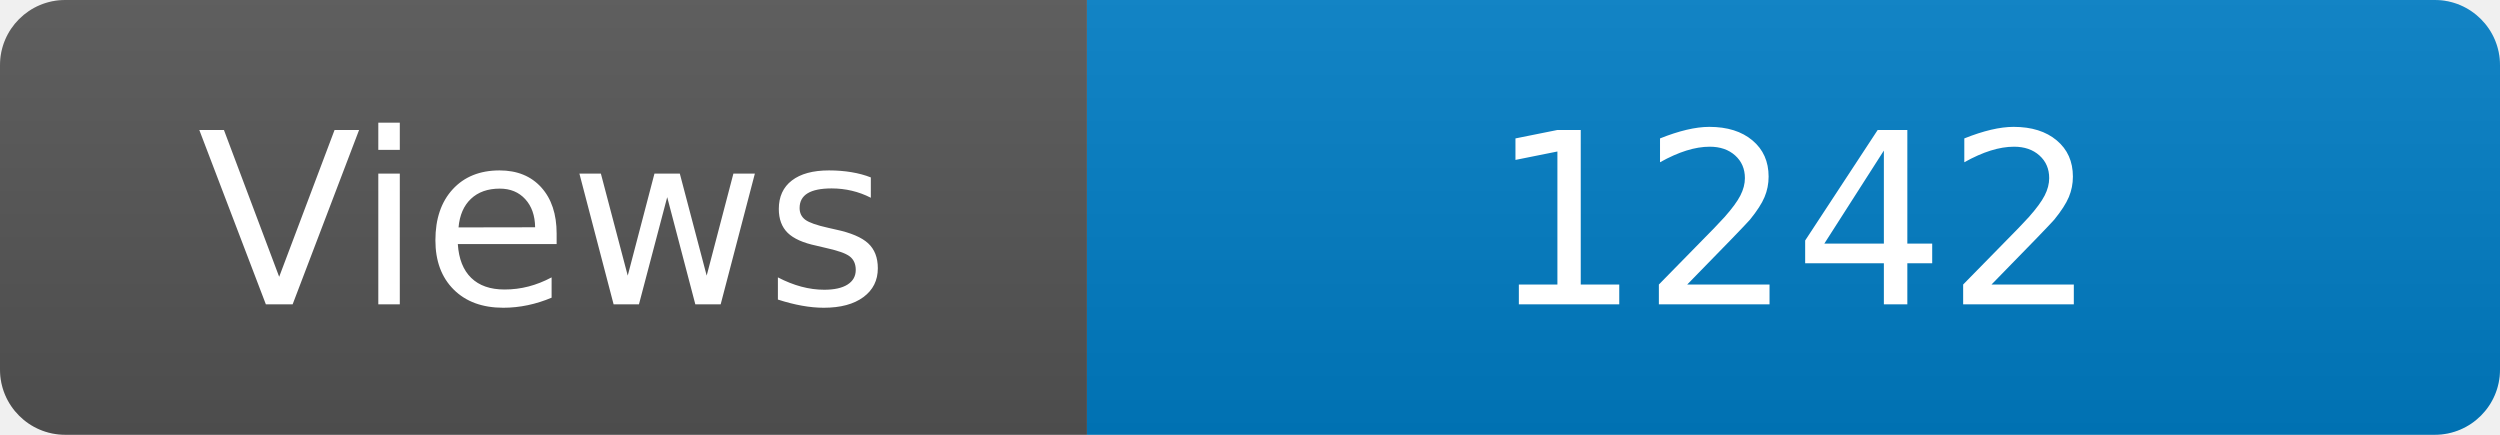
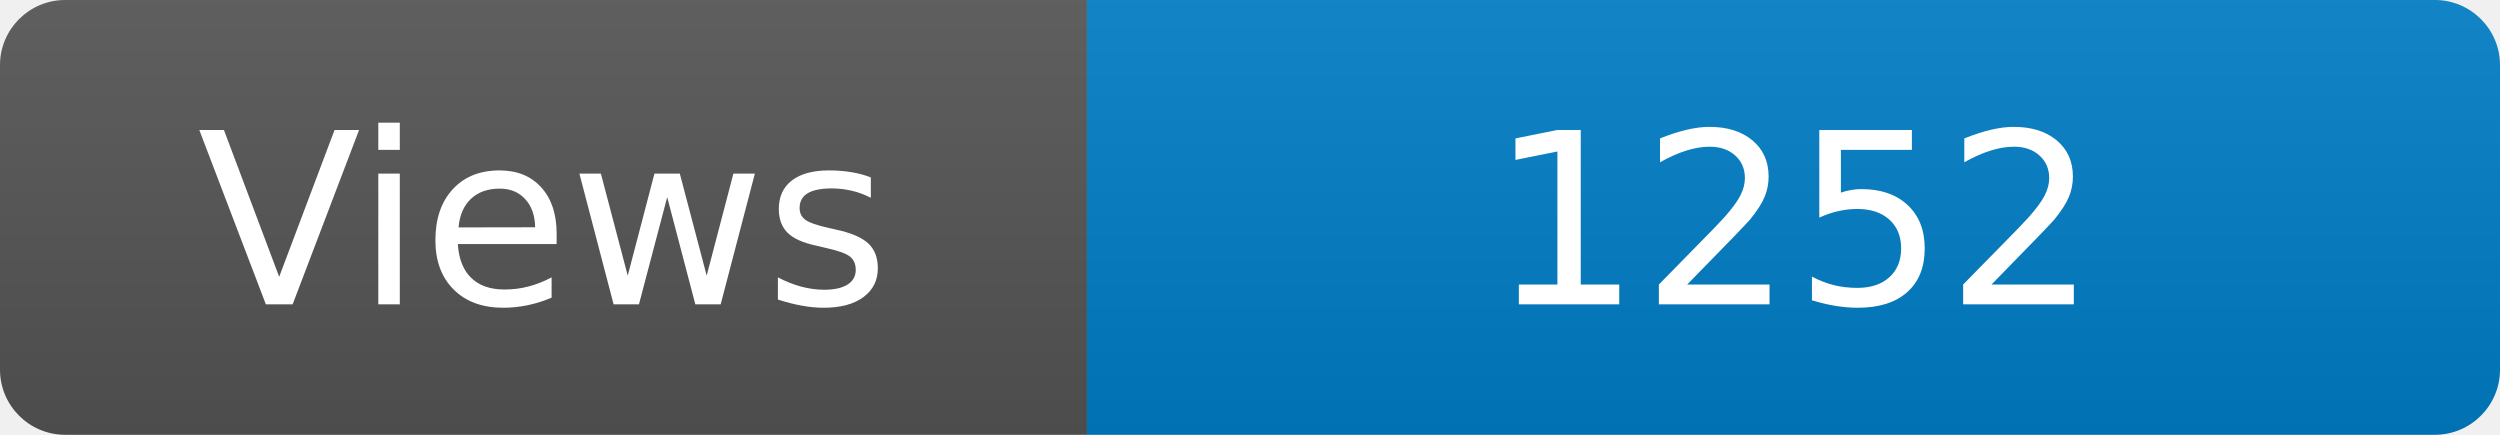
<svg xmlns="http://www.w3.org/2000/svg" width="115" height="20" role="img" aria-label="Maintained?: yes">
  <linearGradient id="s" x2="0" y2="100%">
    <stop offset="0" stop-color="#bbb" stop-opacity=".1" />
    <stop offset="1" stop-opacity=".1" />
  </linearGradient>
  <clipPath id="r">
    <rect width="115" height="20" rx="3" fill="#fff" />
  </clipPath>
  <g clip-path="url(#r)">
    <rect width="50" height="20" fill="#555" />
    <rect x="50" width="160" height="20" fill="#007ec6" />
    <rect width="115" height="20" fill="url(#s)" />
  </g>
  <g fill="#fff" text-anchor="middle" font-family="Verdana,Geneva,DejaVu Sans,sans-serif" font-size="110">
    <text x="250" y="140" transform="scale(.1)" fill="#fff">Views</text>
-     <text x="825" y="140" transform="scale(.1)" fill="#fff">1242</text>
+     <text x="825" y="140" transform="scale(.1)" fill="#fff">1252</text>
  </g>
</svg>
